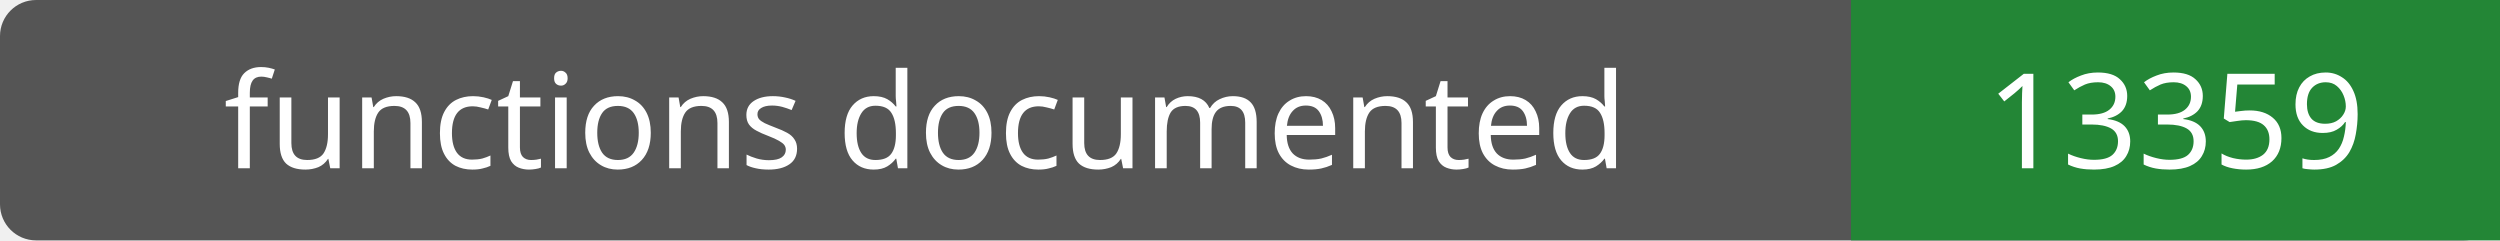
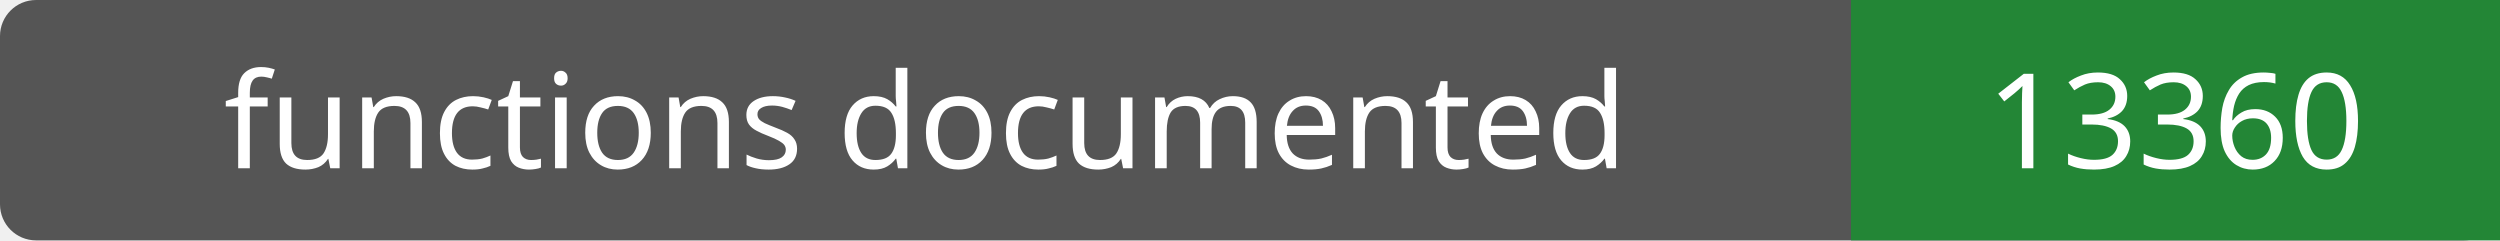
- <svg xmlns="http://www.w3.org/2000/svg" width="208" height="20" role="img" aria-label="functions documented: 13359">
+ <svg xmlns="http://www.w3.org/2000/svg" width="208" height="20" role="img" aria-label="functions documented: 13360">
  <rect width="208" height="20" rx="3" fill="#555" />
  <path fill="#238636" d="M154 0h54v20H154z" />
  <g fill="#fff" text-anchor="middle" font-family="Verdana,sans-serif" font-size="11">
    <text x="77.0" y="14">functions documented</text>
-     <text x="181.0" y="14">13359</text>
+     <text x="181.0" y="14">13360</text>
  </g>
</svg>
